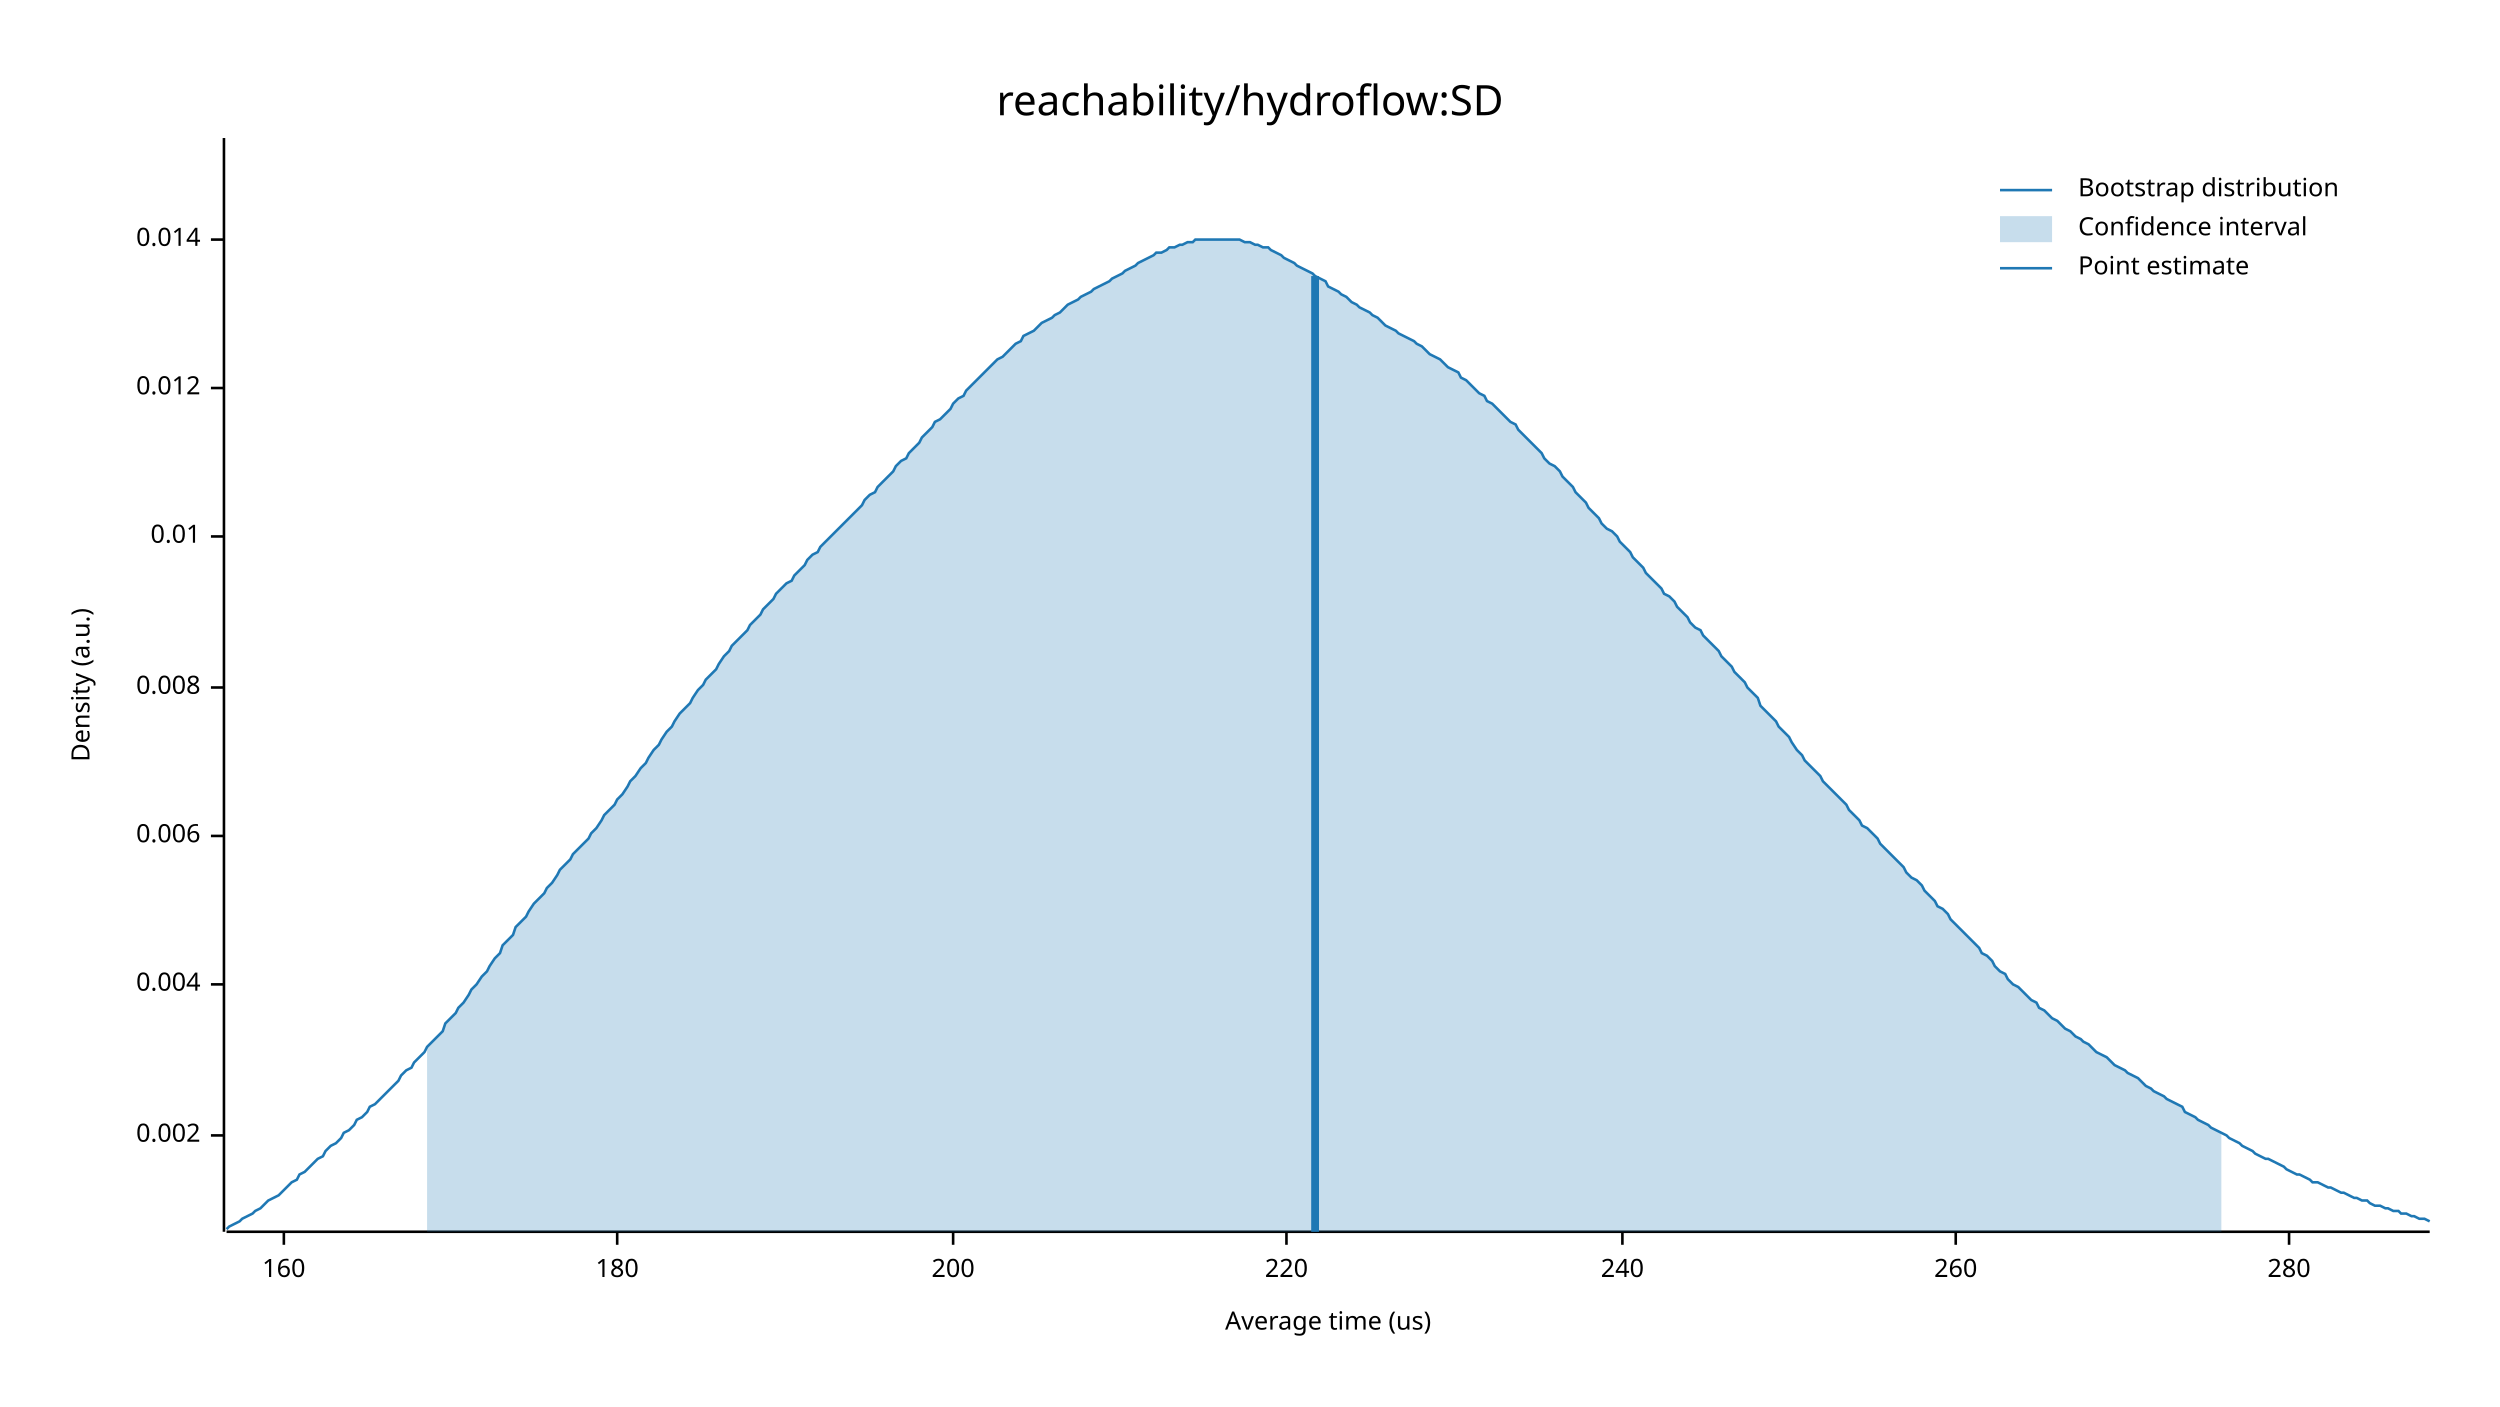
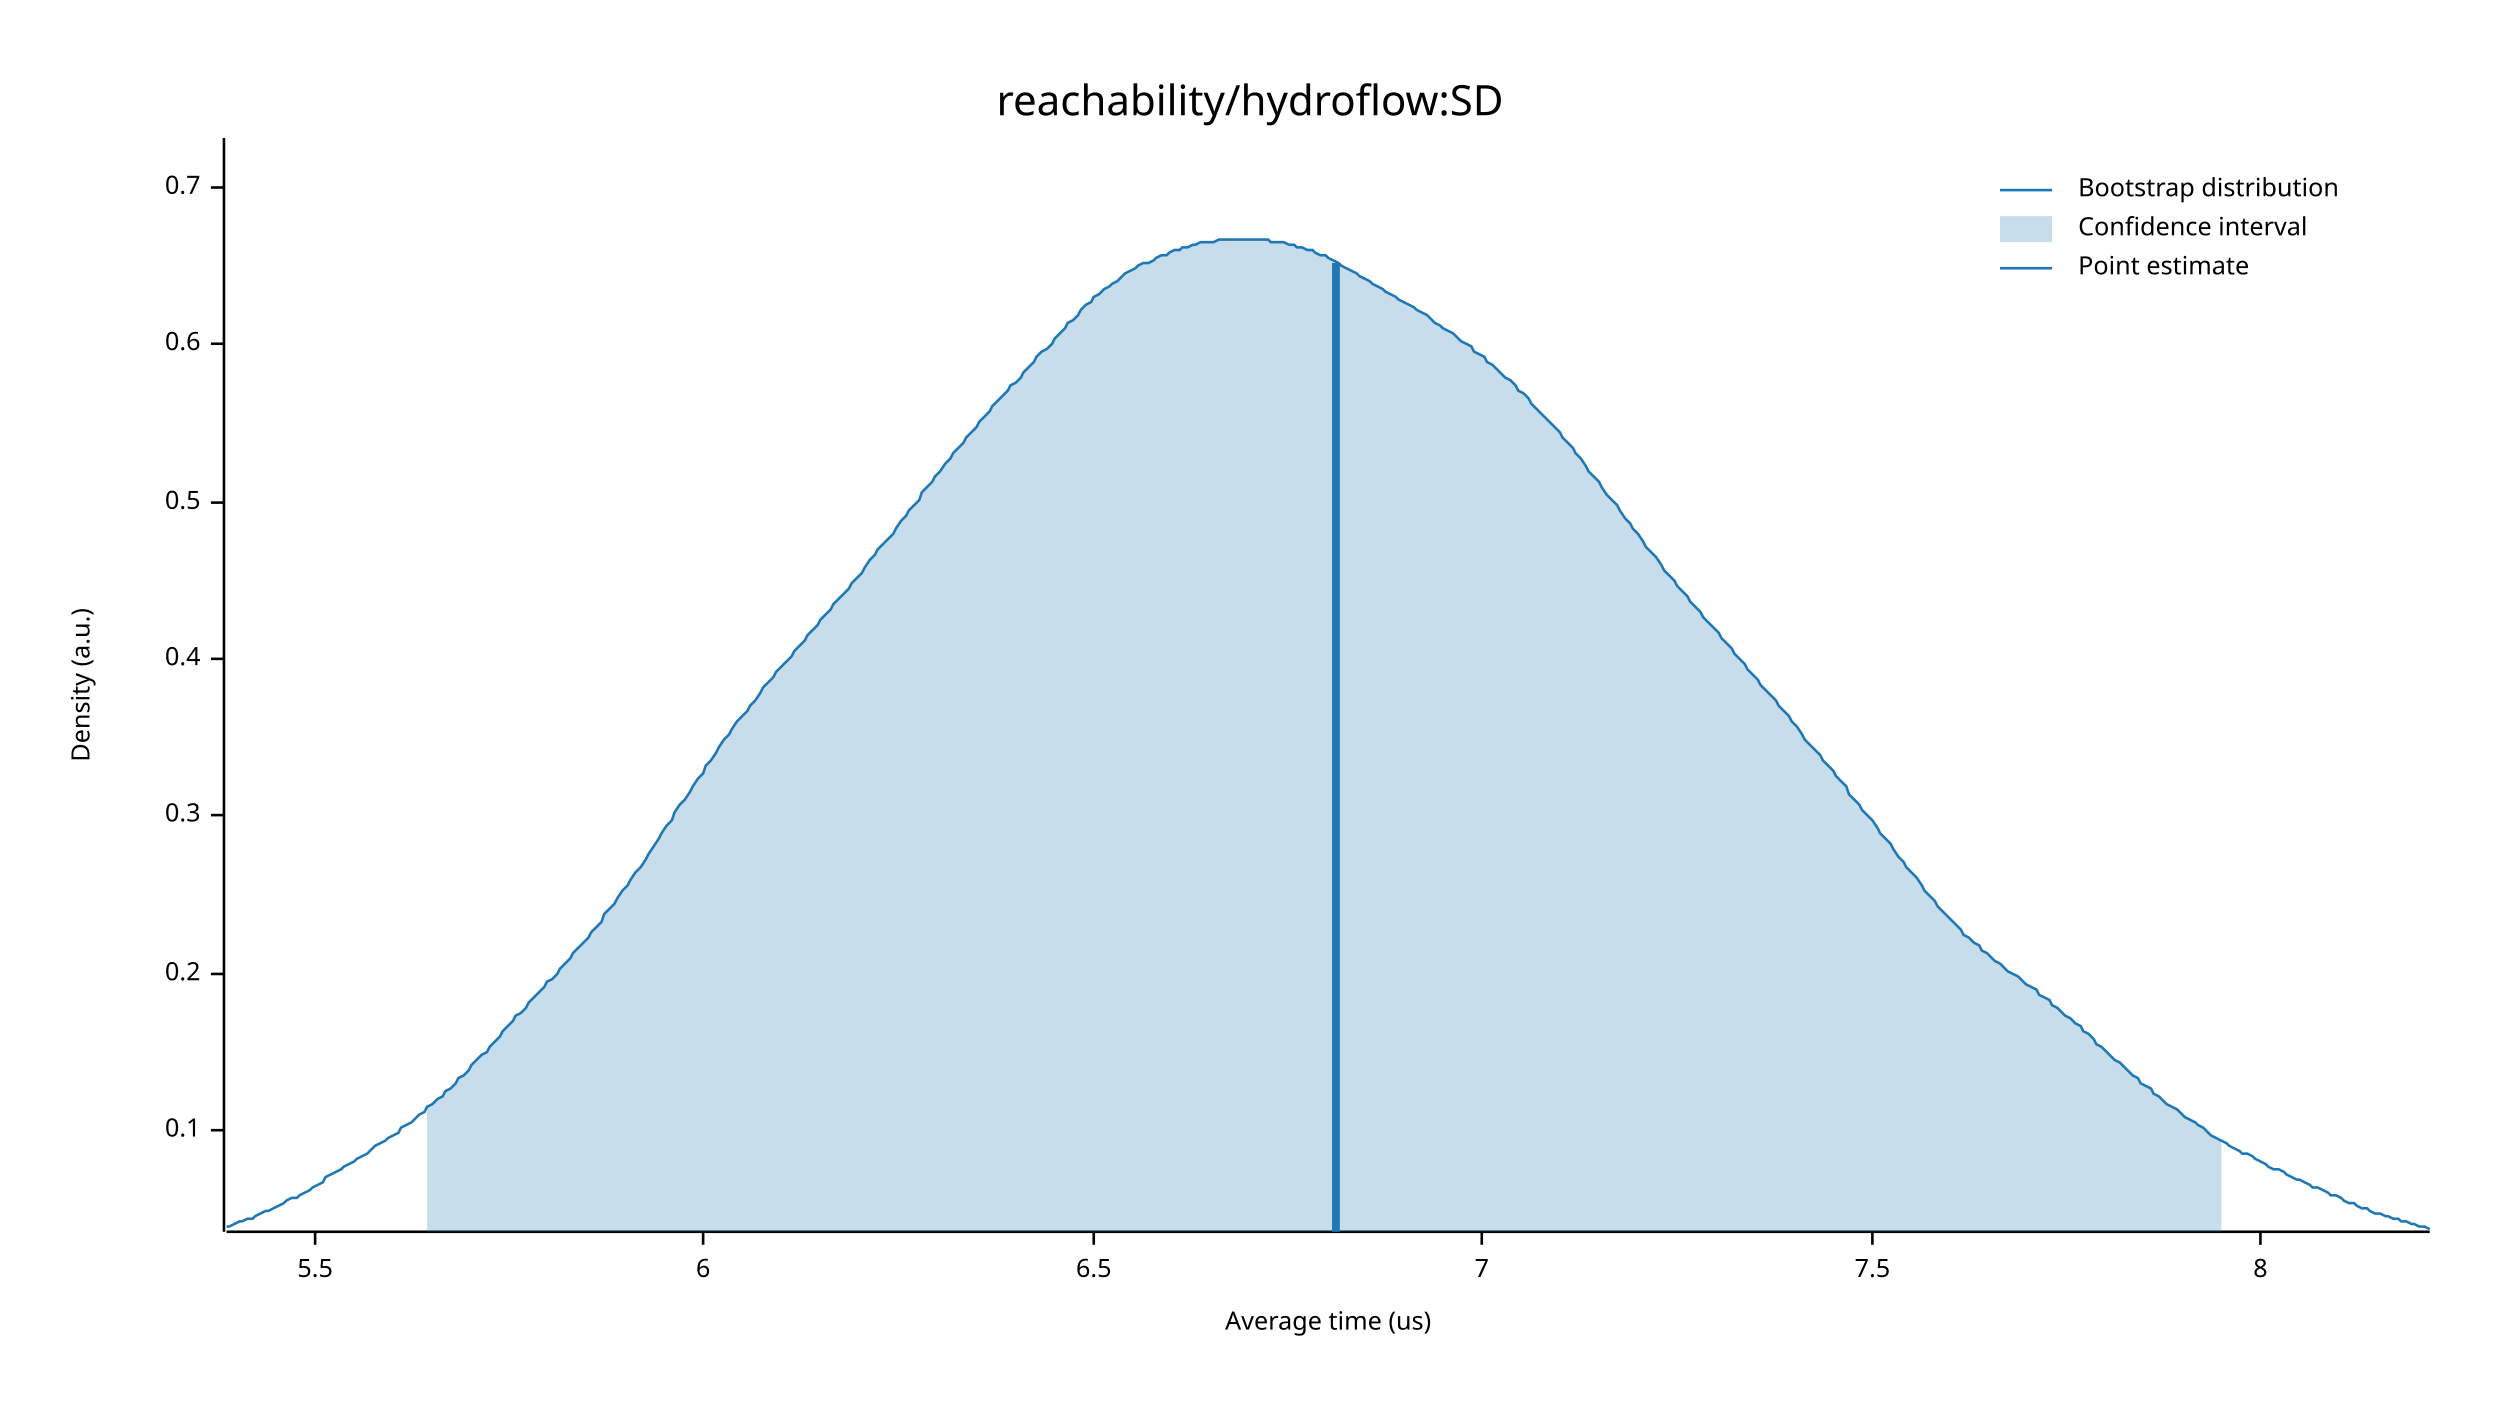
<svg xmlns="http://www.w3.org/2000/svg" width="960" height="540" viewBox="0 0 960 540">
  <text x="480" y="32" dy="0.76em" text-anchor="middle" font-family="sans-serif" font-size="16.129" opacity="1" fill="#000000">
reachability/hydroflow:SD
</text>
  <text x="27" y="263" dy="0.76em" text-anchor="middle" font-family="sans-serif" font-size="9.677" opacity="1" fill="#000000" transform="rotate(270, 27, 263)">
Density (a.u.)
</text>
  <text x="510" y="513" dy="-0.5ex" text-anchor="middle" font-family="sans-serif" font-size="9.677" opacity="1" fill="#000000">
Average time (us)
</text>
  <polyline fill="none" opacity="1" stroke="#000000" stroke-width="1" points="86,53 86,473 " />
-   <text x="77" y="436" dy="0.5ex" text-anchor="end" font-family="sans-serif" font-size="9.677" opacity="1" fill="#000000">
- 0.002
+   <text x="77" y="434" dy="0.5ex" text-anchor="end" font-family="sans-serif" font-size="9.677" opacity="1" fill="#000000">
+ 0.1
</text>
-   <polyline fill="none" opacity="1" stroke="#000000" stroke-width="1" points="81,436 86,436 " />
-   <text x="77" y="378" dy="0.5ex" text-anchor="end" font-family="sans-serif" font-size="9.677" opacity="1" fill="#000000">
- 0.004
+   <polyline fill="none" opacity="1" stroke="#000000" stroke-width="1" points="81,434 86,434 " />
+   <text x="77" y="374" dy="0.5ex" text-anchor="end" font-family="sans-serif" font-size="9.677" opacity="1" fill="#000000">
+ 0.2
</text>
-   <polyline fill="none" opacity="1" stroke="#000000" stroke-width="1" points="81,378 86,378 " />
-   <text x="77" y="321" dy="0.5ex" text-anchor="end" font-family="sans-serif" font-size="9.677" opacity="1" fill="#000000">
- 0.006
+   <polyline fill="none" opacity="1" stroke="#000000" stroke-width="1" points="81,374 86,374 " />
+   <text x="77" y="313" dy="0.5ex" text-anchor="end" font-family="sans-serif" font-size="9.677" opacity="1" fill="#000000">
+ 0.3
</text>
-   <polyline fill="none" opacity="1" stroke="#000000" stroke-width="1" points="81,321 86,321 " />
-   <text x="77" y="264" dy="0.5ex" text-anchor="end" font-family="sans-serif" font-size="9.677" opacity="1" fill="#000000">
- 0.008
+   <polyline fill="none" opacity="1" stroke="#000000" stroke-width="1" points="81,313 86,313 " />
+   <text x="77" y="253" dy="0.5ex" text-anchor="end" font-family="sans-serif" font-size="9.677" opacity="1" fill="#000000">
+ 0.4
</text>
-   <polyline fill="none" opacity="1" stroke="#000000" stroke-width="1" points="81,264 86,264 " />
-   <text x="77" y="206" dy="0.5ex" text-anchor="end" font-family="sans-serif" font-size="9.677" opacity="1" fill="#000000">
- 0.01
+   <polyline fill="none" opacity="1" stroke="#000000" stroke-width="1" points="81,253 86,253 " />
+   <text x="77" y="193" dy="0.5ex" text-anchor="end" font-family="sans-serif" font-size="9.677" opacity="1" fill="#000000">
+ 0.5
</text>
-   <polyline fill="none" opacity="1" stroke="#000000" stroke-width="1" points="81,206 86,206 " />
-   <text x="77" y="149" dy="0.5ex" text-anchor="end" font-family="sans-serif" font-size="9.677" opacity="1" fill="#000000">
- 0.012
+   <polyline fill="none" opacity="1" stroke="#000000" stroke-width="1" points="81,193 86,193 " />
+   <text x="77" y="132" dy="0.5ex" text-anchor="end" font-family="sans-serif" font-size="9.677" opacity="1" fill="#000000">
+ 0.6
</text>
-   <polyline fill="none" opacity="1" stroke="#000000" stroke-width="1" points="81,149 86,149 " />
-   <text x="77" y="92" dy="0.5ex" text-anchor="end" font-family="sans-serif" font-size="9.677" opacity="1" fill="#000000">
- 0.014
+   <polyline fill="none" opacity="1" stroke="#000000" stroke-width="1" points="81,132 86,132 " />
+   <text x="77" y="72" dy="0.5ex" text-anchor="end" font-family="sans-serif" font-size="9.677" opacity="1" fill="#000000">
+ 0.7
</text>
-   <polyline fill="none" opacity="1" stroke="#000000" stroke-width="1" points="81,92 86,92 " />
+   <polyline fill="none" opacity="1" stroke="#000000" stroke-width="1" points="81,72 86,72 " />
  <polyline fill="none" opacity="1" stroke="#000000" stroke-width="1" points="87,473 933,473 " />
-   <text x="109" y="483" dy="0.76em" text-anchor="middle" font-family="sans-serif" font-size="9.677" opacity="1" fill="#000000">
- 160
+   <text x="121" y="483" dy="0.76em" text-anchor="middle" font-family="sans-serif" font-size="9.677" opacity="1" fill="#000000">
+ 5.5
</text>
-   <polyline fill="none" opacity="1" stroke="#000000" stroke-width="1" points="109,473 109,478 " />
-   <text x="237" y="483" dy="0.76em" text-anchor="middle" font-family="sans-serif" font-size="9.677" opacity="1" fill="#000000">
- 180
+   <polyline fill="none" opacity="1" stroke="#000000" stroke-width="1" points="121,473 121,478 " />
+   <text x="270" y="483" dy="0.76em" text-anchor="middle" font-family="sans-serif" font-size="9.677" opacity="1" fill="#000000">
+ 6
</text>
-   <polyline fill="none" opacity="1" stroke="#000000" stroke-width="1" points="237,473 237,478 " />
-   <text x="366" y="483" dy="0.76em" text-anchor="middle" font-family="sans-serif" font-size="9.677" opacity="1" fill="#000000">
- 200
+   <polyline fill="none" opacity="1" stroke="#000000" stroke-width="1" points="270,473 270,478 " />
+   <text x="420" y="483" dy="0.76em" text-anchor="middle" font-family="sans-serif" font-size="9.677" opacity="1" fill="#000000">
+ 6.5
</text>
-   <polyline fill="none" opacity="1" stroke="#000000" stroke-width="1" points="366,473 366,478 " />
-   <text x="494" y="483" dy="0.76em" text-anchor="middle" font-family="sans-serif" font-size="9.677" opacity="1" fill="#000000">
- 220
+   <polyline fill="none" opacity="1" stroke="#000000" stroke-width="1" points="420,473 420,478 " />
+   <text x="569" y="483" dy="0.76em" text-anchor="middle" font-family="sans-serif" font-size="9.677" opacity="1" fill="#000000">
+ 7
</text>
-   <polyline fill="none" opacity="1" stroke="#000000" stroke-width="1" points="494,473 494,478 " />
-   <text x="623" y="483" dy="0.76em" text-anchor="middle" font-family="sans-serif" font-size="9.677" opacity="1" fill="#000000">
- 240
+   <polyline fill="none" opacity="1" stroke="#000000" stroke-width="1" points="569,473 569,478 " />
+   <text x="719" y="483" dy="0.76em" text-anchor="middle" font-family="sans-serif" font-size="9.677" opacity="1" fill="#000000">
+ 7.5
</text>
-   <polyline fill="none" opacity="1" stroke="#000000" stroke-width="1" points="623,473 623,478 " />
-   <text x="751" y="483" dy="0.76em" text-anchor="middle" font-family="sans-serif" font-size="9.677" opacity="1" fill="#000000">
- 260
+   <polyline fill="none" opacity="1" stroke="#000000" stroke-width="1" points="719,473 719,478 " />
+   <text x="868" y="483" dy="0.76em" text-anchor="middle" font-family="sans-serif" font-size="9.677" opacity="1" fill="#000000">
+ 8
</text>
-   <polyline fill="none" opacity="1" stroke="#000000" stroke-width="1" points="751,473 751,478 " />
-   <text x="879" y="483" dy="0.76em" text-anchor="middle" font-family="sans-serif" font-size="9.677" opacity="1" fill="#000000">
- 280
- </text>
-   <polyline fill="none" opacity="1" stroke="#000000" stroke-width="1" points="879,473 879,478 " />
-   <polyline fill="none" opacity="1" stroke="#1F78B4" stroke-width="1" points="87,472 88,471 90,470 92,469 93,468 95,467 97,466 98,465 100,464 102,462 103,461 105,460 107,459 109,457 110,456 112,454 114,453 115,451 117,450 119,448 120,447 122,445 124,444 125,442 127,440 129,439 131,437 132,435 134,434 136,432 137,430 139,429 141,427 142,425 144,424 146,422 148,420 149,419 151,417 153,415 154,413 156,411 158,410 159,408 161,406 163,404 164,402 166,400 168,398 170,396 171,393 173,391 175,389 176,387 178,385 180,382 181,380 183,378 185,375 187,373 188,371 190,368 192,366 193,363 195,361 197,359 198,356 200,354 202,352 203,350 205,347 207,345 209,343 210,341 212,339 214,336 215,334 217,332 219,330 220,328 222,326 224,324 226,322 227,320 229,318 231,315 232,313 234,311 236,309 237,307 239,305 241,302 242,300 244,298 246,295 248,293 249,291 251,288 253,286 254,284 256,281 258,279 259,277 261,274 263,272 265,270 266,268 268,265 270,263 271,261 273,259 275,257 276,255 278,252 280,250 281,248 283,246 285,244 287,242 288,240 290,238 292,236 293,234 295,232 297,230 298,228 300,226 302,224 304,223 305,221 307,219 309,217 310,215 312,213 314,212 315,210 317,208 319,206 320,205 322,203 324,201 326,199 327,198 329,196 331,194 332,192 334,190 336,189 337,187 339,185 341,183 343,181 344,179 346,177 348,176 349,174 351,172 353,170 354,168 356,166 358,164 359,162 361,161 363,159 365,157 366,155 368,153 370,152 371,150 373,148 375,146 376,145 378,143 380,141 381,140 383,138 385,137 387,135 388,134 390,132 392,131 393,129 395,128 397,127 398,126 400,124 402,123 404,122 405,121 407,120 409,118 410,117 412,116 414,115 415,114 417,113 419,112 420,111 422,110 424,109 426,108 427,107 429,106 431,105 432,104 434,103 436,102 437,101 439,100 441,99 443,98 444,97 446,97 448,96 449,95 451,95 453,94 454,94 456,93 458,93 459,92 461,92 463,92 465,92 466,92 468,92 470,92 471,92 473,92 475,92 476,92 478,93 480,93 482,94 483,94 485,95 487,95 488,96 490,97 492,98 493,99 495,100 497,101 498,102 500,103 502,104 504,105 505,106 507,107 509,108 510,110 512,111 514,112 515,113 517,114 519,116 521,117 522,118 524,119 526,120 527,121 529,122 531,124 532,125 534,126 536,127 537,128 539,129 541,130 543,131 544,132 546,133 548,135 549,136 551,137 553,138 554,139 556,141 558,142 560,143 561,145 563,146 565,148 566,149 568,151 570,152 571,154 573,155 575,157 576,158 578,160 580,162 582,163 583,165 585,167 587,169 588,170 590,172 592,174 593,176 595,178 597,179 599,181 600,183 602,185 604,187 605,189 607,191 609,193 610,195 612,197 614,199 615,201 617,203 619,204 621,206 622,208 624,210 626,212 627,214 629,216 631,218 632,220 634,222 636,224 638,226 639,228 641,229 643,231 644,233 646,235 648,237 649,239 651,241 653,242 654,244 656,246 658,248 660,250 661,252 663,254 665,256 666,258 668,260 670,262 671,264 673,266 675,268 676,271 678,273 680,275 682,277 683,279 685,281 687,283 688,285 690,288 692,290 693,292 695,294 697,296 699,298 700,300 702,302 704,304 705,305 707,307 709,309 710,311 712,313 714,315 715,317 717,318 719,320 721,322 722,324 724,326 726,328 727,329 729,331 731,333 732,335 734,337 736,338 738,340 739,342 741,344 743,346 744,348 746,349 748,351 749,353 751,355 753,357 754,358 756,360 758,362 760,364 761,366 763,367 765,369 766,371 768,373 770,374 771,376 773,378 775,379 777,381 778,382 780,384 782,385 783,387 785,388 787,390 788,391 790,392 792,394 793,395 795,396 797,398 799,399 800,400 802,401 804,403 805,404 807,405 809,406 810,407 812,409 814,410 816,411 817,412 819,413 821,414 822,415 824,417 826,418 827,419 829,420 831,421 832,422 834,423 836,424 838,425 839,427 841,428 843,429 844,430 846,431 848,432 849,433 851,434 853,435 855,436 856,437 858,438 860,439 861,440 863,441 865,442 866,443 868,444 870,445 871,445 873,446 875,447 877,448 878,449 880,450 882,451 883,451 885,452 887,453 888,454 890,454 892,455 894,456 895,456 897,457 899,458 900,458 902,459 904,460 905,460 907,461 909,461 910,462 912,463 914,463 916,464 917,464 919,465 921,465 922,466 924,466 926,467 927,467 929,468 931,468 933,469 " />
-   <polygon opacity="0.25" fill="#1F78B4" points="164,402 166,400 168,398 170,396 171,393 173,391 175,389 176,387 178,385 180,382 181,380 183,378 185,375 187,373 188,371 190,368 192,366 193,363 195,361 197,359 198,356 200,354 202,352 203,350 205,347 207,345 209,343 210,341 212,339 214,336 215,334 217,332 219,330 220,328 222,326 224,324 226,322 227,320 229,318 231,315 232,313 234,311 236,309 237,307 239,305 241,302 242,300 244,298 246,295 248,293 249,291 251,288 253,286 254,284 256,281 258,279 259,277 261,274 263,272 265,270 266,268 268,265 270,263 271,261 273,259 275,257 276,255 278,252 280,250 281,248 283,246 285,244 287,242 288,240 290,238 292,236 293,234 295,232 297,230 298,228 300,226 302,224 304,223 305,221 307,219 309,217 310,215 312,213 314,212 315,210 317,208 319,206 320,205 322,203 324,201 326,199 327,198 329,196 331,194 332,192 334,190 336,189 337,187 339,185 341,183 343,181 344,179 346,177 348,176 349,174 351,172 353,170 354,168 356,166 358,164 359,162 361,161 363,159 365,157 366,155 368,153 370,152 371,150 373,148 375,146 376,145 378,143 380,141 381,140 383,138 385,137 387,135 388,134 390,132 392,131 393,129 395,128 397,127 398,126 400,124 402,123 404,122 405,121 407,120 409,118 410,117 412,116 414,115 415,114 417,113 419,112 420,111 422,110 424,109 426,108 427,107 429,106 431,105 432,104 434,103 436,102 437,101 439,100 441,99 443,98 444,97 446,97 448,96 449,95 451,95 453,94 454,94 456,93 458,93 459,92 461,92 463,92 465,92 466,92 468,92 470,92 471,92 473,92 475,92 476,92 478,93 480,93 482,94 483,94 485,95 487,95 488,96 490,97 492,98 493,99 495,100 497,101 498,102 500,103 502,104 504,105 505,106 507,107 509,108 510,110 512,111 514,112 515,113 517,114 519,116 521,117 522,118 524,119 526,120 527,121 529,122 531,124 532,125 534,126 536,127 537,128 539,129 541,130 543,131 544,132 546,133 548,135 549,136 551,137 553,138 554,139 556,141 558,142 560,143 561,145 563,146 565,148 566,149 568,151 570,152 571,154 573,155 575,157 576,158 578,160 580,162 582,163 583,165 585,167 587,169 588,170 590,172 592,174 593,176 595,178 597,179 599,181 600,183 602,185 604,187 605,189 607,191 609,193 610,195 612,197 614,199 615,201 617,203 619,204 621,206 622,208 624,210 626,212 627,214 629,216 631,218 632,220 634,222 636,224 638,226 639,228 641,229 643,231 644,233 646,235 648,237 649,239 651,241 653,242 654,244 656,246 658,248 660,250 661,252 663,254 665,256 666,258 668,260 670,262 671,264 673,266 675,268 676,271 678,273 680,275 682,277 683,279 685,281 687,283 688,285 690,288 692,290 693,292 695,294 697,296 699,298 700,300 702,302 704,304 705,305 707,307 709,309 710,311 712,313 714,315 715,317 717,318 719,320 721,322 722,324 724,326 726,328 727,329 729,331 731,333 732,335 734,337 736,338 738,340 739,342 741,344 743,346 744,348 746,349 748,351 749,353 751,355 753,357 754,358 756,360 758,362 760,364 761,366 763,367 765,369 766,371 768,373 770,374 771,376 773,378 775,379 777,381 778,382 780,384 782,385 783,387 785,388 787,390 788,391 790,392 792,394 793,395 795,396 797,398 799,399 800,400 802,401 804,403 805,404 807,405 809,406 810,407 812,409 814,410 816,411 817,412 819,413 821,414 822,415 824,417 826,418 827,419 829,420 831,421 832,422 834,423 836,424 838,425 839,427 841,428 843,429 844,430 846,431 848,432 849,433 851,434 853,435 853,473 164,473 " />
-   <polyline fill="none" opacity="1" stroke="#1F78B4" stroke-width="3" points="505,473 505,106 " />
+   <polyline fill="none" opacity="1" stroke="#000000" stroke-width="1" points="868,473 868,478 " />
+   <polyline fill="none" opacity="1" stroke="#1F78B4" stroke-width="1" points="87,471 88,471 90,470 92,469 93,469 95,468 97,468 98,467 100,466 102,465 103,465 105,464 107,463 109,462 110,461 112,460 114,460 115,459 117,458 119,457 120,456 122,455 124,454 125,452 127,451 129,450 131,449 132,448 134,447 136,446 137,445 139,444 141,443 142,442 144,440 146,439 148,438 149,437 151,436 153,435 154,433 156,432 158,431 159,430 161,428 163,427 164,425 166,424 168,422 170,421 171,419 173,418 175,416 176,414 178,413 180,411 181,409 183,407 185,405 187,404 188,402 190,400 192,398 193,396 195,394 197,392 198,390 200,389 202,387 203,385 205,383 207,381 209,379 210,377 212,376 214,374 215,372 217,370 219,368 220,366 222,364 224,362 226,360 227,358 229,356 231,354 232,351 234,349 236,347 237,345 239,342 241,340 242,338 244,335 246,333 248,330 249,328 251,325 253,322 254,320 256,317 258,315 259,312 261,309 263,307 265,304 266,302 268,299 270,297 271,294 273,292 275,289 276,287 278,284 280,282 281,280 283,277 285,275 287,273 288,271 290,269 292,266 293,264 295,262 297,260 298,258 300,256 302,254 304,252 305,250 307,248 309,246 310,244 312,242 314,240 315,238 317,236 319,234 320,232 322,230 324,228 326,226 327,224 329,222 331,220 332,218 334,215 336,213 337,211 339,209 341,207 343,205 344,203 346,200 348,198 349,196 351,194 353,192 354,189 356,187 358,185 359,183 361,181 363,178 365,176 366,174 368,172 370,170 371,168 373,166 375,164 376,162 378,160 380,158 381,156 383,154 385,152 387,150 388,148 390,147 392,145 393,143 395,141 397,139 398,137 400,135 402,134 404,132 405,130 407,128 409,126 410,124 412,123 414,121 415,119 417,117 419,116 420,114 422,113 424,111 426,110 427,109 429,108 431,106 432,105 434,104 436,103 437,102 439,101 441,101 443,100 444,99 446,98 448,98 449,97 451,96 453,96 454,95 456,95 458,94 459,94 461,93 463,93 465,93 466,93 468,92 470,92 471,92 473,92 475,92 476,92 478,92 480,92 482,92 483,92 485,92 487,92 488,93 490,93 492,93 493,93 495,94 497,94 498,95 500,95 502,96 504,96 505,97 507,98 509,98 510,99 512,100 514,101 515,102 517,103 519,104 521,105 522,106 524,107 526,108 527,109 529,110 531,111 532,112 534,113 536,114 537,115 539,116 541,117 543,118 544,119 546,120 548,121 549,122 551,124 553,125 554,126 556,127 558,128 560,130 561,131 563,132 565,133 566,135 568,136 570,137 571,139 573,140 575,142 576,143 578,145 580,146 582,148 583,150 585,151 587,153 588,155 590,157 592,159 593,160 595,162 597,164 599,166 600,168 602,170 604,172 605,174 607,176 609,179 610,181 612,183 614,185 615,187 617,190 619,192 621,194 622,196 624,199 626,201 627,203 629,205 631,208 632,210 634,212 636,214 638,217 639,219 641,221 643,223 644,225 646,227 648,229 649,231 651,233 653,235 654,237 656,239 658,241 660,243 661,245 663,247 665,249 666,251 668,253 670,255 671,257 673,259 675,261 676,263 678,265 680,267 682,269 683,271 685,273 687,275 688,277 690,279 692,282 693,284 695,286 697,288 699,290 700,292 702,294 704,296 705,298 707,300 709,302 710,305 712,307 714,309 715,311 717,313 719,315 721,318 722,320 724,322 726,324 727,326 729,329 731,331 732,333 734,335 736,337 738,340 739,342 741,344 743,346 744,348 746,350 748,352 749,353 751,355 753,357 754,359 756,360 758,362 760,363 761,365 763,366 765,368 766,369 768,370 770,372 771,373 773,374 775,375 777,377 778,378 780,379 782,380 783,382 785,383 787,384 788,386 790,387 792,389 793,390 795,391 797,393 799,394 800,396 802,397 804,399 805,401 807,402 809,404 810,405 812,407 814,408 816,410 817,411 819,413 821,414 822,416 824,417 826,418 827,420 829,421 831,423 832,424 834,425 836,426 838,428 839,429 841,430 843,431 844,432 846,433 848,435 849,436 851,437 853,438 855,439 856,440 858,441 860,442 861,443 863,443 865,444 866,445 868,446 870,447 871,448 873,449 875,449 877,450 878,451 880,452 882,453 883,453 885,454 887,455 888,456 890,456 892,457 894,458 895,459 897,459 899,460 900,461 902,462 904,462 905,463 907,464 909,464 910,465 912,466 914,466 916,467 917,467 919,468 921,468 922,469 924,469 926,470 927,470 929,471 931,471 933,472 " />
+   <polygon opacity="0.25" fill="#1F78B4" points="164,425 166,424 168,422 170,421 171,419 173,418 175,416 176,414 178,413 180,411 181,409 183,407 185,405 187,404 188,402 190,400 192,398 193,396 195,394 197,392 198,390 200,389 202,387 203,385 205,383 207,381 209,379 210,377 212,376 214,374 215,372 217,370 219,368 220,366 222,364 224,362 226,360 227,358 229,356 231,354 232,351 234,349 236,347 237,345 239,342 241,340 242,338 244,335 246,333 248,330 249,328 251,325 253,322 254,320 256,317 258,315 259,312 261,309 263,307 265,304 266,302 268,299 270,297 271,294 273,292 275,289 276,287 278,284 280,282 281,280 283,277 285,275 287,273 288,271 290,269 292,266 293,264 295,262 297,260 298,258 300,256 302,254 304,252 305,250 307,248 309,246 310,244 312,242 314,240 315,238 317,236 319,234 320,232 322,230 324,228 326,226 327,224 329,222 331,220 332,218 334,215 336,213 337,211 339,209 341,207 343,205 344,203 346,200 348,198 349,196 351,194 353,192 354,189 356,187 358,185 359,183 361,181 363,178 365,176 366,174 368,172 370,170 371,168 373,166 375,164 376,162 378,160 380,158 381,156 383,154 385,152 387,150 388,148 390,147 392,145 393,143 395,141 397,139 398,137 400,135 402,134 404,132 405,130 407,128 409,126 410,124 412,123 414,121 415,119 417,117 419,116 420,114 422,113 424,111 426,110 427,109 429,108 431,106 432,105 434,104 436,103 437,102 439,101 441,101 443,100 444,99 446,98 448,98 449,97 451,96 453,96 454,95 456,95 458,94 459,94 461,93 463,93 465,93 466,93 468,92 470,92 471,92 473,92 475,92 476,92 478,92 480,92 482,92 483,92 485,92 487,92 488,93 490,93 492,93 493,93 495,94 497,94 498,95 500,95 502,96 504,96 505,97 507,98 509,98 510,99 512,100 514,101 515,102 517,103 519,104 521,105 522,106 524,107 526,108 527,109 529,110 531,111 532,112 534,113 536,114 537,115 539,116 541,117 543,118 544,119 546,120 548,121 549,122 551,124 553,125 554,126 556,127 558,128 560,130 561,131 563,132 565,133 566,135 568,136 570,137 571,139 573,140 575,142 576,143 578,145 580,146 582,148 583,150 585,151 587,153 588,155 590,157 592,159 593,160 595,162 597,164 599,166 600,168 602,170 604,172 605,174 607,176 609,179 610,181 612,183 614,185 615,187 617,190 619,192 621,194 622,196 624,199 626,201 627,203 629,205 631,208 632,210 634,212 636,214 638,217 639,219 641,221 643,223 644,225 646,227 648,229 649,231 651,233 653,235 654,237 656,239 658,241 660,243 661,245 663,247 665,249 666,251 668,253 670,255 671,257 673,259 675,261 676,263 678,265 680,267 682,269 683,271 685,273 687,275 688,277 690,279 692,282 693,284 695,286 697,288 699,290 700,292 702,294 704,296 705,298 707,300 709,302 710,305 712,307 714,309 715,311 717,313 719,315 721,318 722,320 724,322 726,324 727,326 729,329 731,331 732,333 734,335 736,337 738,340 739,342 741,344 743,346 744,348 746,350 748,352 749,353 751,355 753,357 754,359 756,360 758,362 760,363 761,365 763,366 765,368 766,369 768,370 770,372 771,373 773,374 775,375 777,377 778,378 780,379 782,380 783,382 785,383 787,384 788,386 790,387 792,389 793,390 795,391 797,393 799,394 800,396 802,397 804,399 805,401 807,402 809,404 810,405 812,407 814,408 816,410 817,411 819,413 821,414 822,416 824,417 826,418 827,420 829,421 831,423 832,424 834,425 836,426 838,428 839,429 841,430 843,431 844,432 846,433 848,435 849,436 851,437 853,438 853,473 164,473 " />
+   <polyline fill="none" opacity="1" stroke="#1F78B4" stroke-width="3" points="513,473 513,101 " />
  <text x="798" y="68" dy="0.76em" text-anchor="start" font-family="sans-serif" font-size="9.677" opacity="1" fill="#000000">
Bootstrap distribution
</text>
  <text x="798" y="83" dy="0.76em" text-anchor="start" font-family="sans-serif" font-size="9.677" opacity="1" fill="#000000">
Confidence interval
</text>
  <text x="798" y="98" dy="0.76em" text-anchor="start" font-family="sans-serif" font-size="9.677" opacity="1" fill="#000000">
Point estimate
</text>
  <polyline fill="none" opacity="1" stroke="#1F78B4" stroke-width="1" points="768,73 788,73 " />
  <rect x="768" y="83" width="20" height="10" opacity="0.25" fill="#1F78B4" stroke="none" />
  <polyline fill="none" opacity="1" stroke="#1F78B4" stroke-width="1" points="768,103 788,103 " />
</svg>
